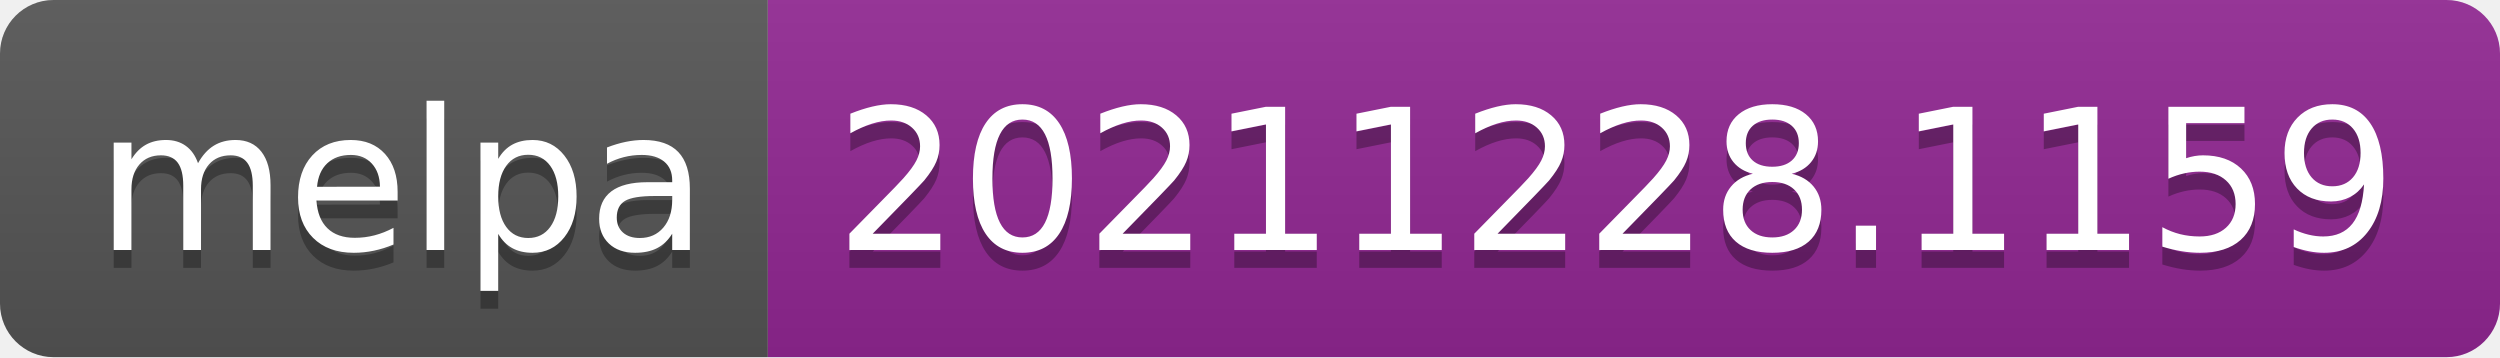
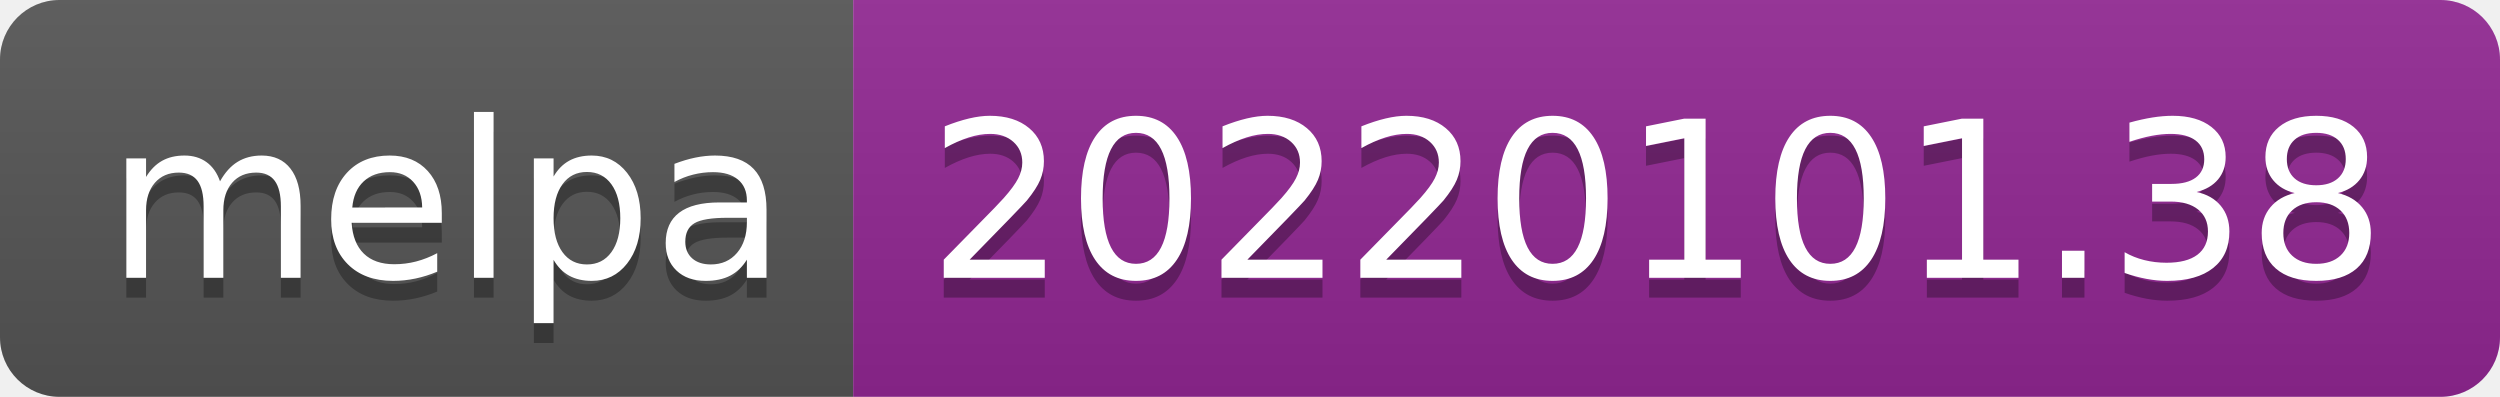
- <svg xmlns="http://www.w3.org/2000/svg" width="140" height="20" role="img" aria-label="melpa: 20211228.1159">
+ <svg xmlns="http://www.w3.org/2000/svg" width="126" height="20" role="img" aria-label="melpa: 20220101.38">
  <linearGradient id="s" x2="0" y2="100%">
    <stop offset="0" stop-color="#bbb" stop-opacity=".1" />
    <stop offset="1" stop-opacity=".1" />
  </linearGradient>
  <clipPath id="r">
-     <rect width="140" height="20" rx="3" fill="#fff" />
+     <rect width="126" height="20" rx="3" fill="#fff" />
  </clipPath>
  <g clip-path="url(#r)">
    <rect width="43" height="20" fill="#555" />
-     <rect x="43" width="97" height="20" fill="#922793" />
-     <rect width="140" height="20" fill="url(#s)" />
+     <rect x="43" width="83" height="20" fill="#922793" />
+     <rect width="126" height="20" fill="url(#s)" />
  </g>
  <g fill="#fff" text-anchor="middle" font-family="Verdana,Geneva,DejaVu Sans,sans-serif" text-rendering="geometricPrecision" font-size="110">
    <text aria-hidden="true" x="225" y="150" fill="#010101" fill-opacity=".3" transform="scale(.1)" textLength="330">melpa</text>
    <text x="225" y="140" transform="scale(.1)" fill="#fff" textLength="330">melpa</text>
-     <text aria-hidden="true" x="905" y="150" fill="#010101" fill-opacity=".3" transform="scale(.1)" textLength="870">20211228.1159</text>
-     <text x="905" y="140" transform="scale(.1)" fill="#fff" textLength="870">20211228.1159</text>
+     <text aria-hidden="true" x="835" y="150" fill="#010101" fill-opacity=".3" transform="scale(.1)" textLength="730">20220101.38</text>
+     <text x="835" y="140" transform="scale(.1)" fill="#fff" textLength="730">20220101.38</text>
  </g>
</svg>
